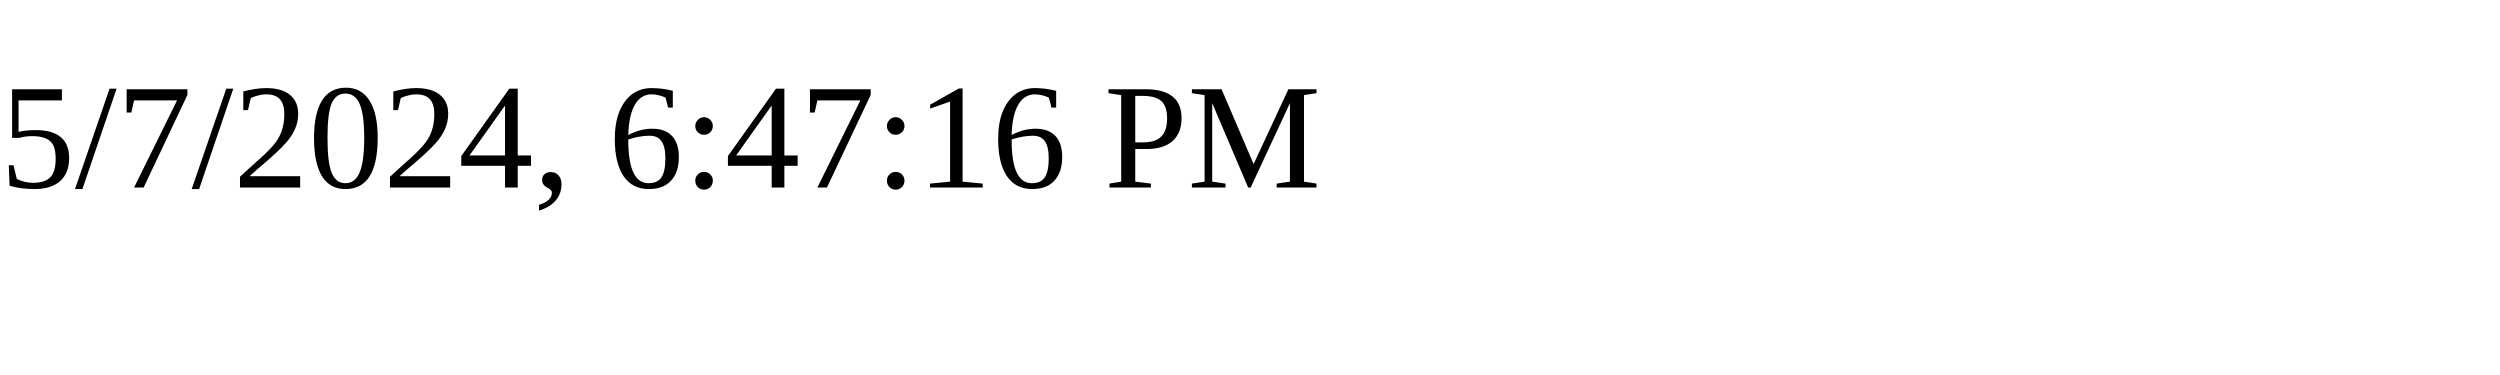
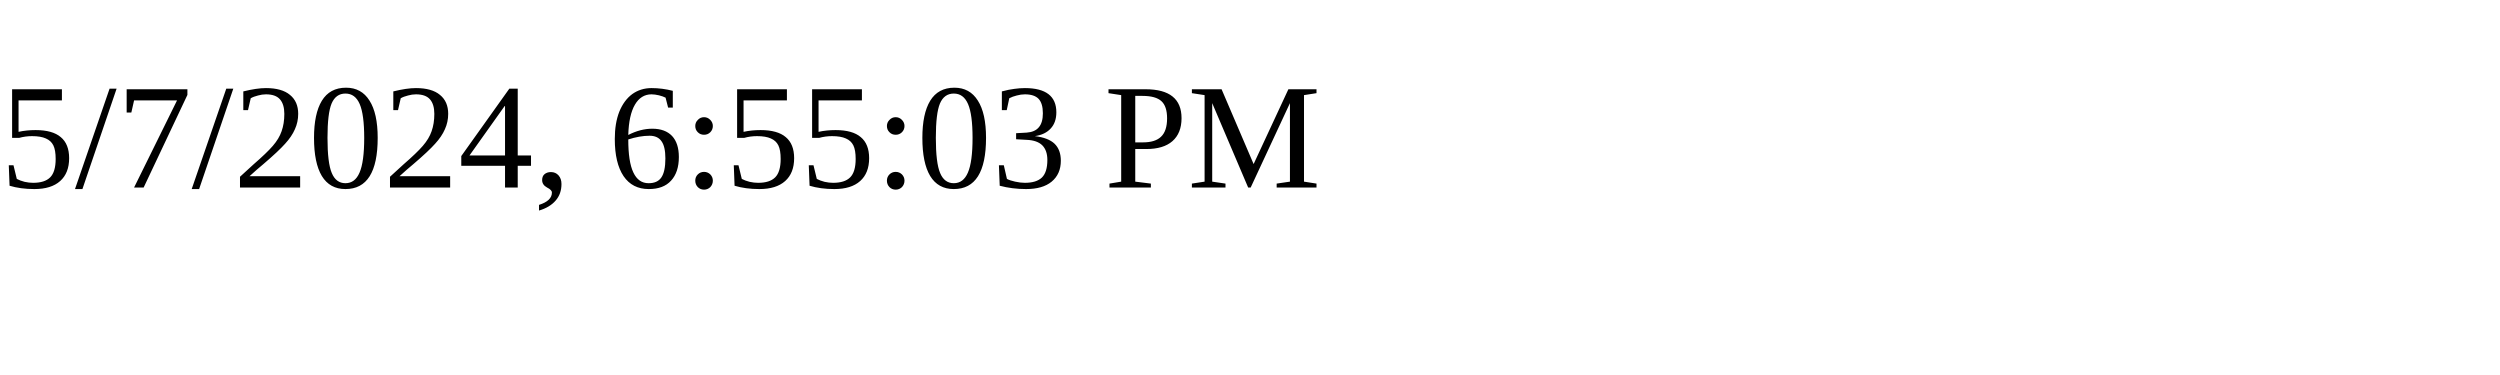
<svg xmlns="http://www.w3.org/2000/svg" height="30" width="200">
-   <text x="0" y="15">5/7/2024, 6:47:16 PM</text>
+   <text x="0" y="15">5/7/2024, 6:55:03 PM</text>
</svg>
